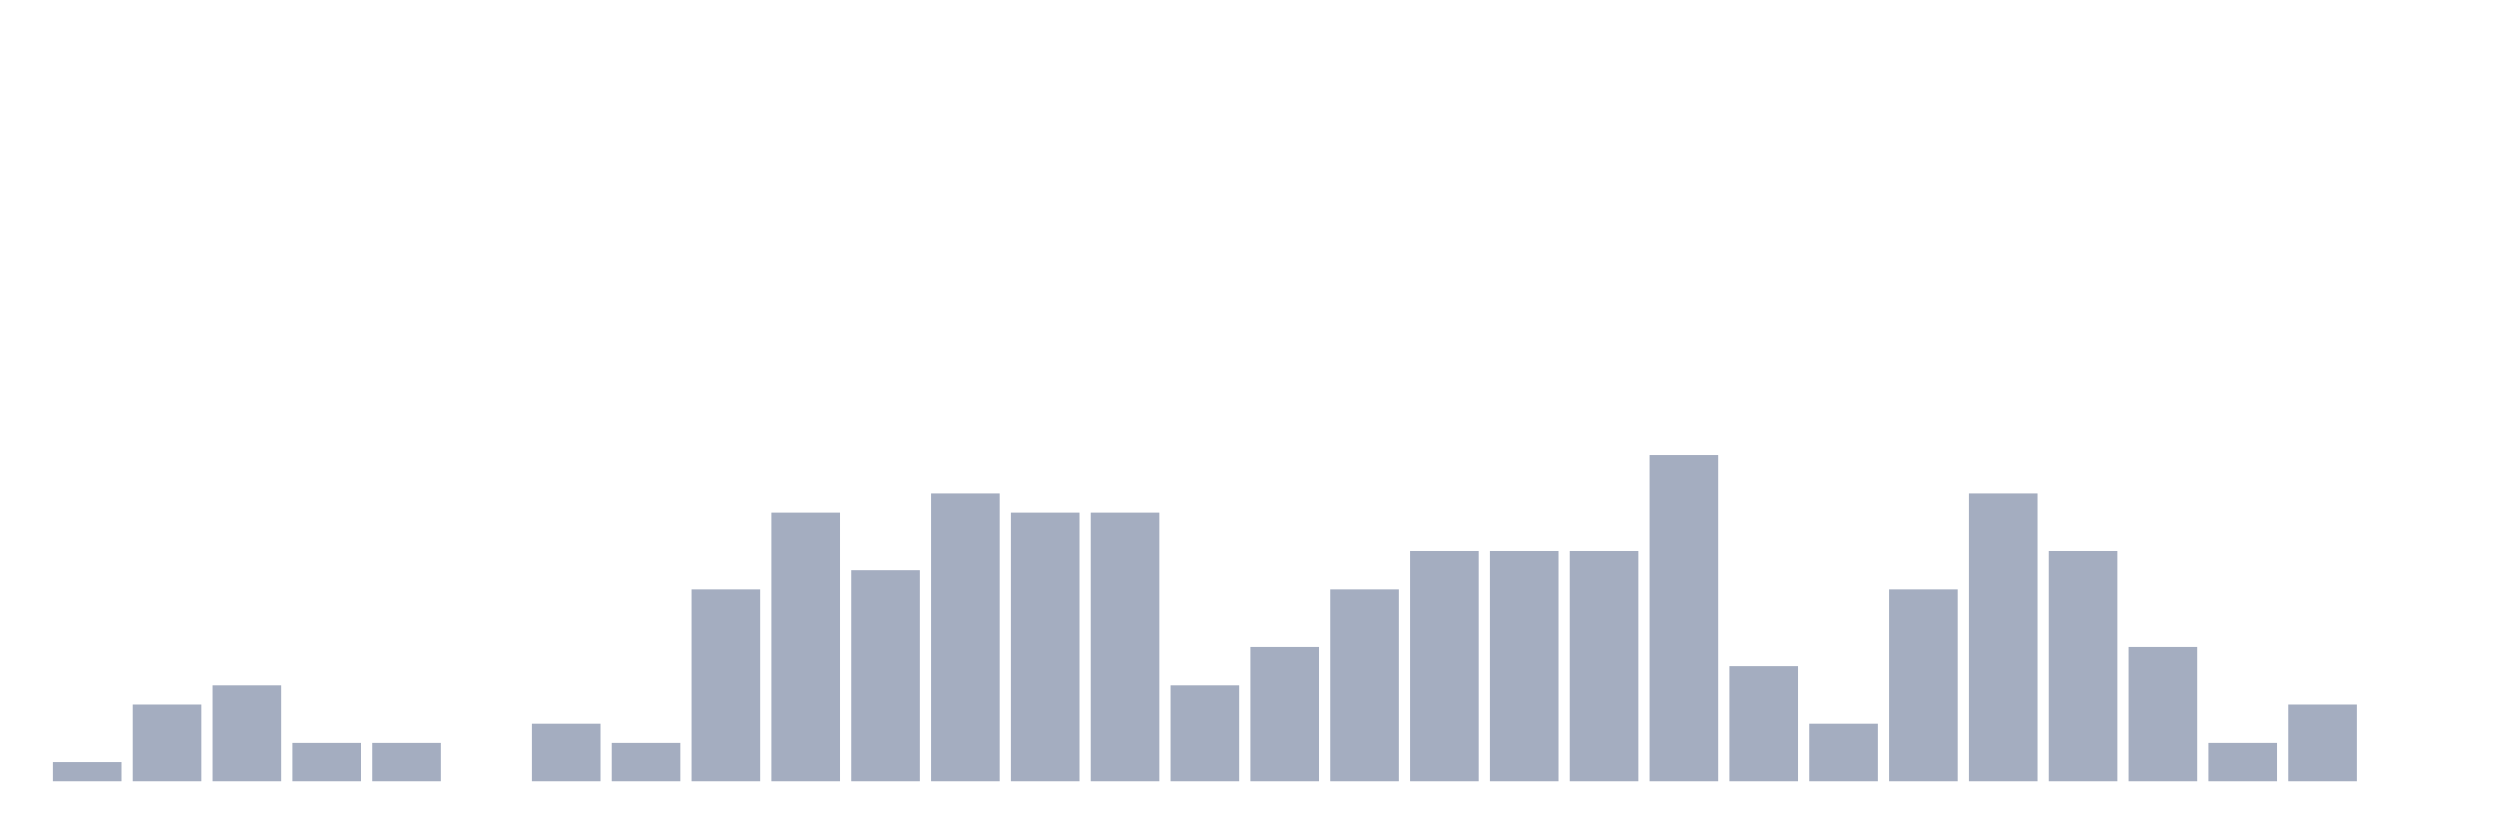
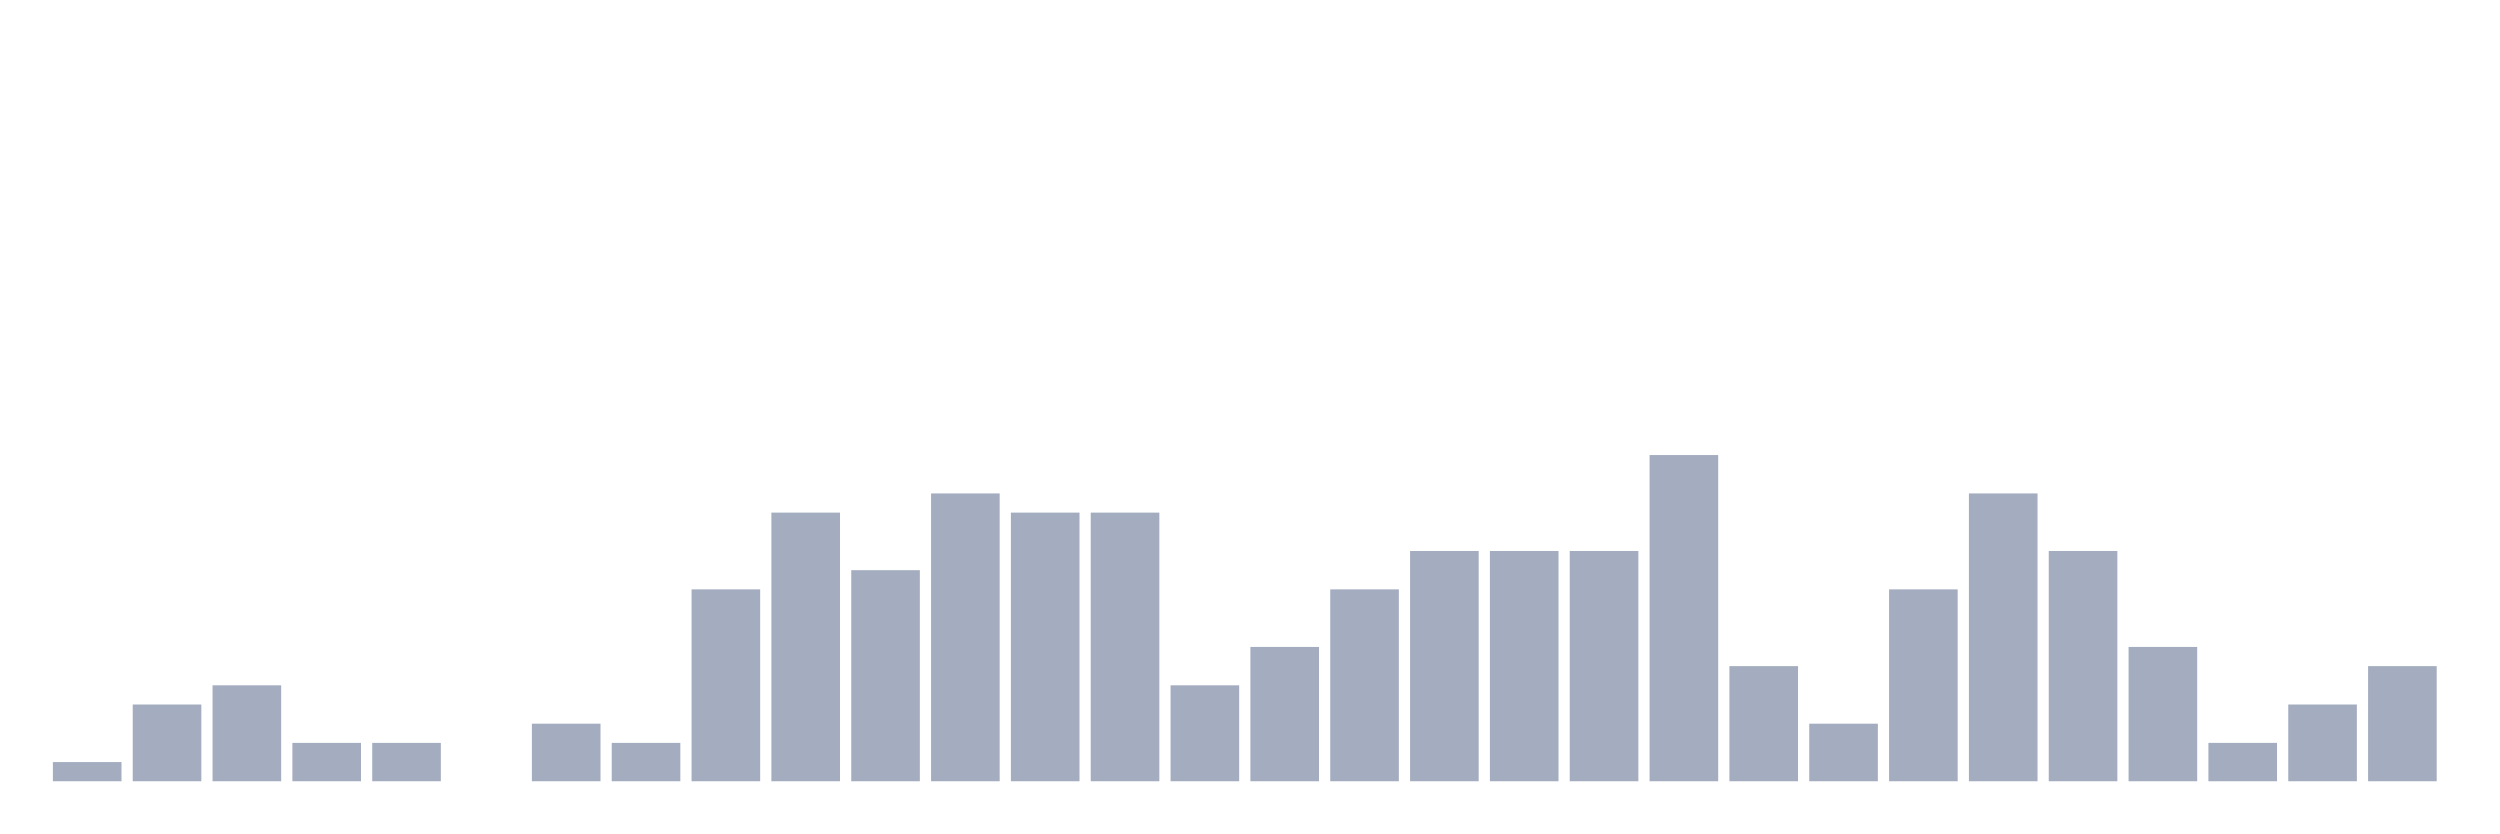
<svg xmlns="http://www.w3.org/2000/svg" viewBox="0 0 480 160">
  <g transform="translate(10,10)">
    <rect class="bar" x="0.153" width="13.175" y="136.316" height="3.684" fill="rgb(164,173,192)" />
    <rect class="bar" x="15.482" width="13.175" y="125.263" height="14.737" fill="rgb(164,173,192)" />
    <rect class="bar" x="30.81" width="13.175" y="121.579" height="18.421" fill="rgb(164,173,192)" />
    <rect class="bar" x="46.138" width="13.175" y="132.632" height="7.368" fill="rgb(164,173,192)" />
    <rect class="bar" x="61.466" width="13.175" y="132.632" height="7.368" fill="rgb(164,173,192)" />
    <rect class="bar" x="76.794" width="13.175" y="140" height="0" fill="rgb(164,173,192)" />
    <rect class="bar" x="92.123" width="13.175" y="128.947" height="11.053" fill="rgb(164,173,192)" />
    <rect class="bar" x="107.451" width="13.175" y="132.632" height="7.368" fill="rgb(164,173,192)" />
    <rect class="bar" x="122.779" width="13.175" y="103.158" height="36.842" fill="rgb(164,173,192)" />
    <rect class="bar" x="138.107" width="13.175" y="88.421" height="51.579" fill="rgb(164,173,192)" />
    <rect class="bar" x="153.436" width="13.175" y="99.474" height="40.526" fill="rgb(164,173,192)" />
    <rect class="bar" x="168.764" width="13.175" y="84.737" height="55.263" fill="rgb(164,173,192)" />
    <rect class="bar" x="184.092" width="13.175" y="88.421" height="51.579" fill="rgb(164,173,192)" />
    <rect class="bar" x="199.42" width="13.175" y="88.421" height="51.579" fill="rgb(164,173,192)" />
    <rect class="bar" x="214.748" width="13.175" y="121.579" height="18.421" fill="rgb(164,173,192)" />
    <rect class="bar" x="230.077" width="13.175" y="114.211" height="25.789" fill="rgb(164,173,192)" />
    <rect class="bar" x="245.405" width="13.175" y="103.158" height="36.842" fill="rgb(164,173,192)" />
    <rect class="bar" x="260.733" width="13.175" y="95.789" height="44.211" fill="rgb(164,173,192)" />
    <rect class="bar" x="276.061" width="13.175" y="95.789" height="44.211" fill="rgb(164,173,192)" />
    <rect class="bar" x="291.39" width="13.175" y="95.789" height="44.211" fill="rgb(164,173,192)" />
    <rect class="bar" x="306.718" width="13.175" y="77.368" height="62.632" fill="rgb(164,173,192)" />
    <rect class="bar" x="322.046" width="13.175" y="117.895" height="22.105" fill="rgb(164,173,192)" />
    <rect class="bar" x="337.374" width="13.175" y="128.947" height="11.053" fill="rgb(164,173,192)" />
    <rect class="bar" x="352.702" width="13.175" y="103.158" height="36.842" fill="rgb(164,173,192)" />
    <rect class="bar" x="368.031" width="13.175" y="84.737" height="55.263" fill="rgb(164,173,192)" />
    <rect class="bar" x="383.359" width="13.175" y="95.789" height="44.211" fill="rgb(164,173,192)" />
    <rect class="bar" x="398.687" width="13.175" y="114.211" height="25.789" fill="rgb(164,173,192)" />
    <rect class="bar" x="414.015" width="13.175" y="132.632" height="7.368" fill="rgb(164,173,192)" />
    <rect class="bar" x="429.344" width="13.175" y="125.263" height="14.737" fill="rgb(164,173,192)" />
-     <rect class="bar" x="444.672" width="13.175" y="140" height="0" fill="rgb(164,173,192)" />
+     <rect class="bar" x="444.672" width="13.175" y="117.895" height="22.105" fill="rgb(164,173,192)" />
  </g>
</svg>
